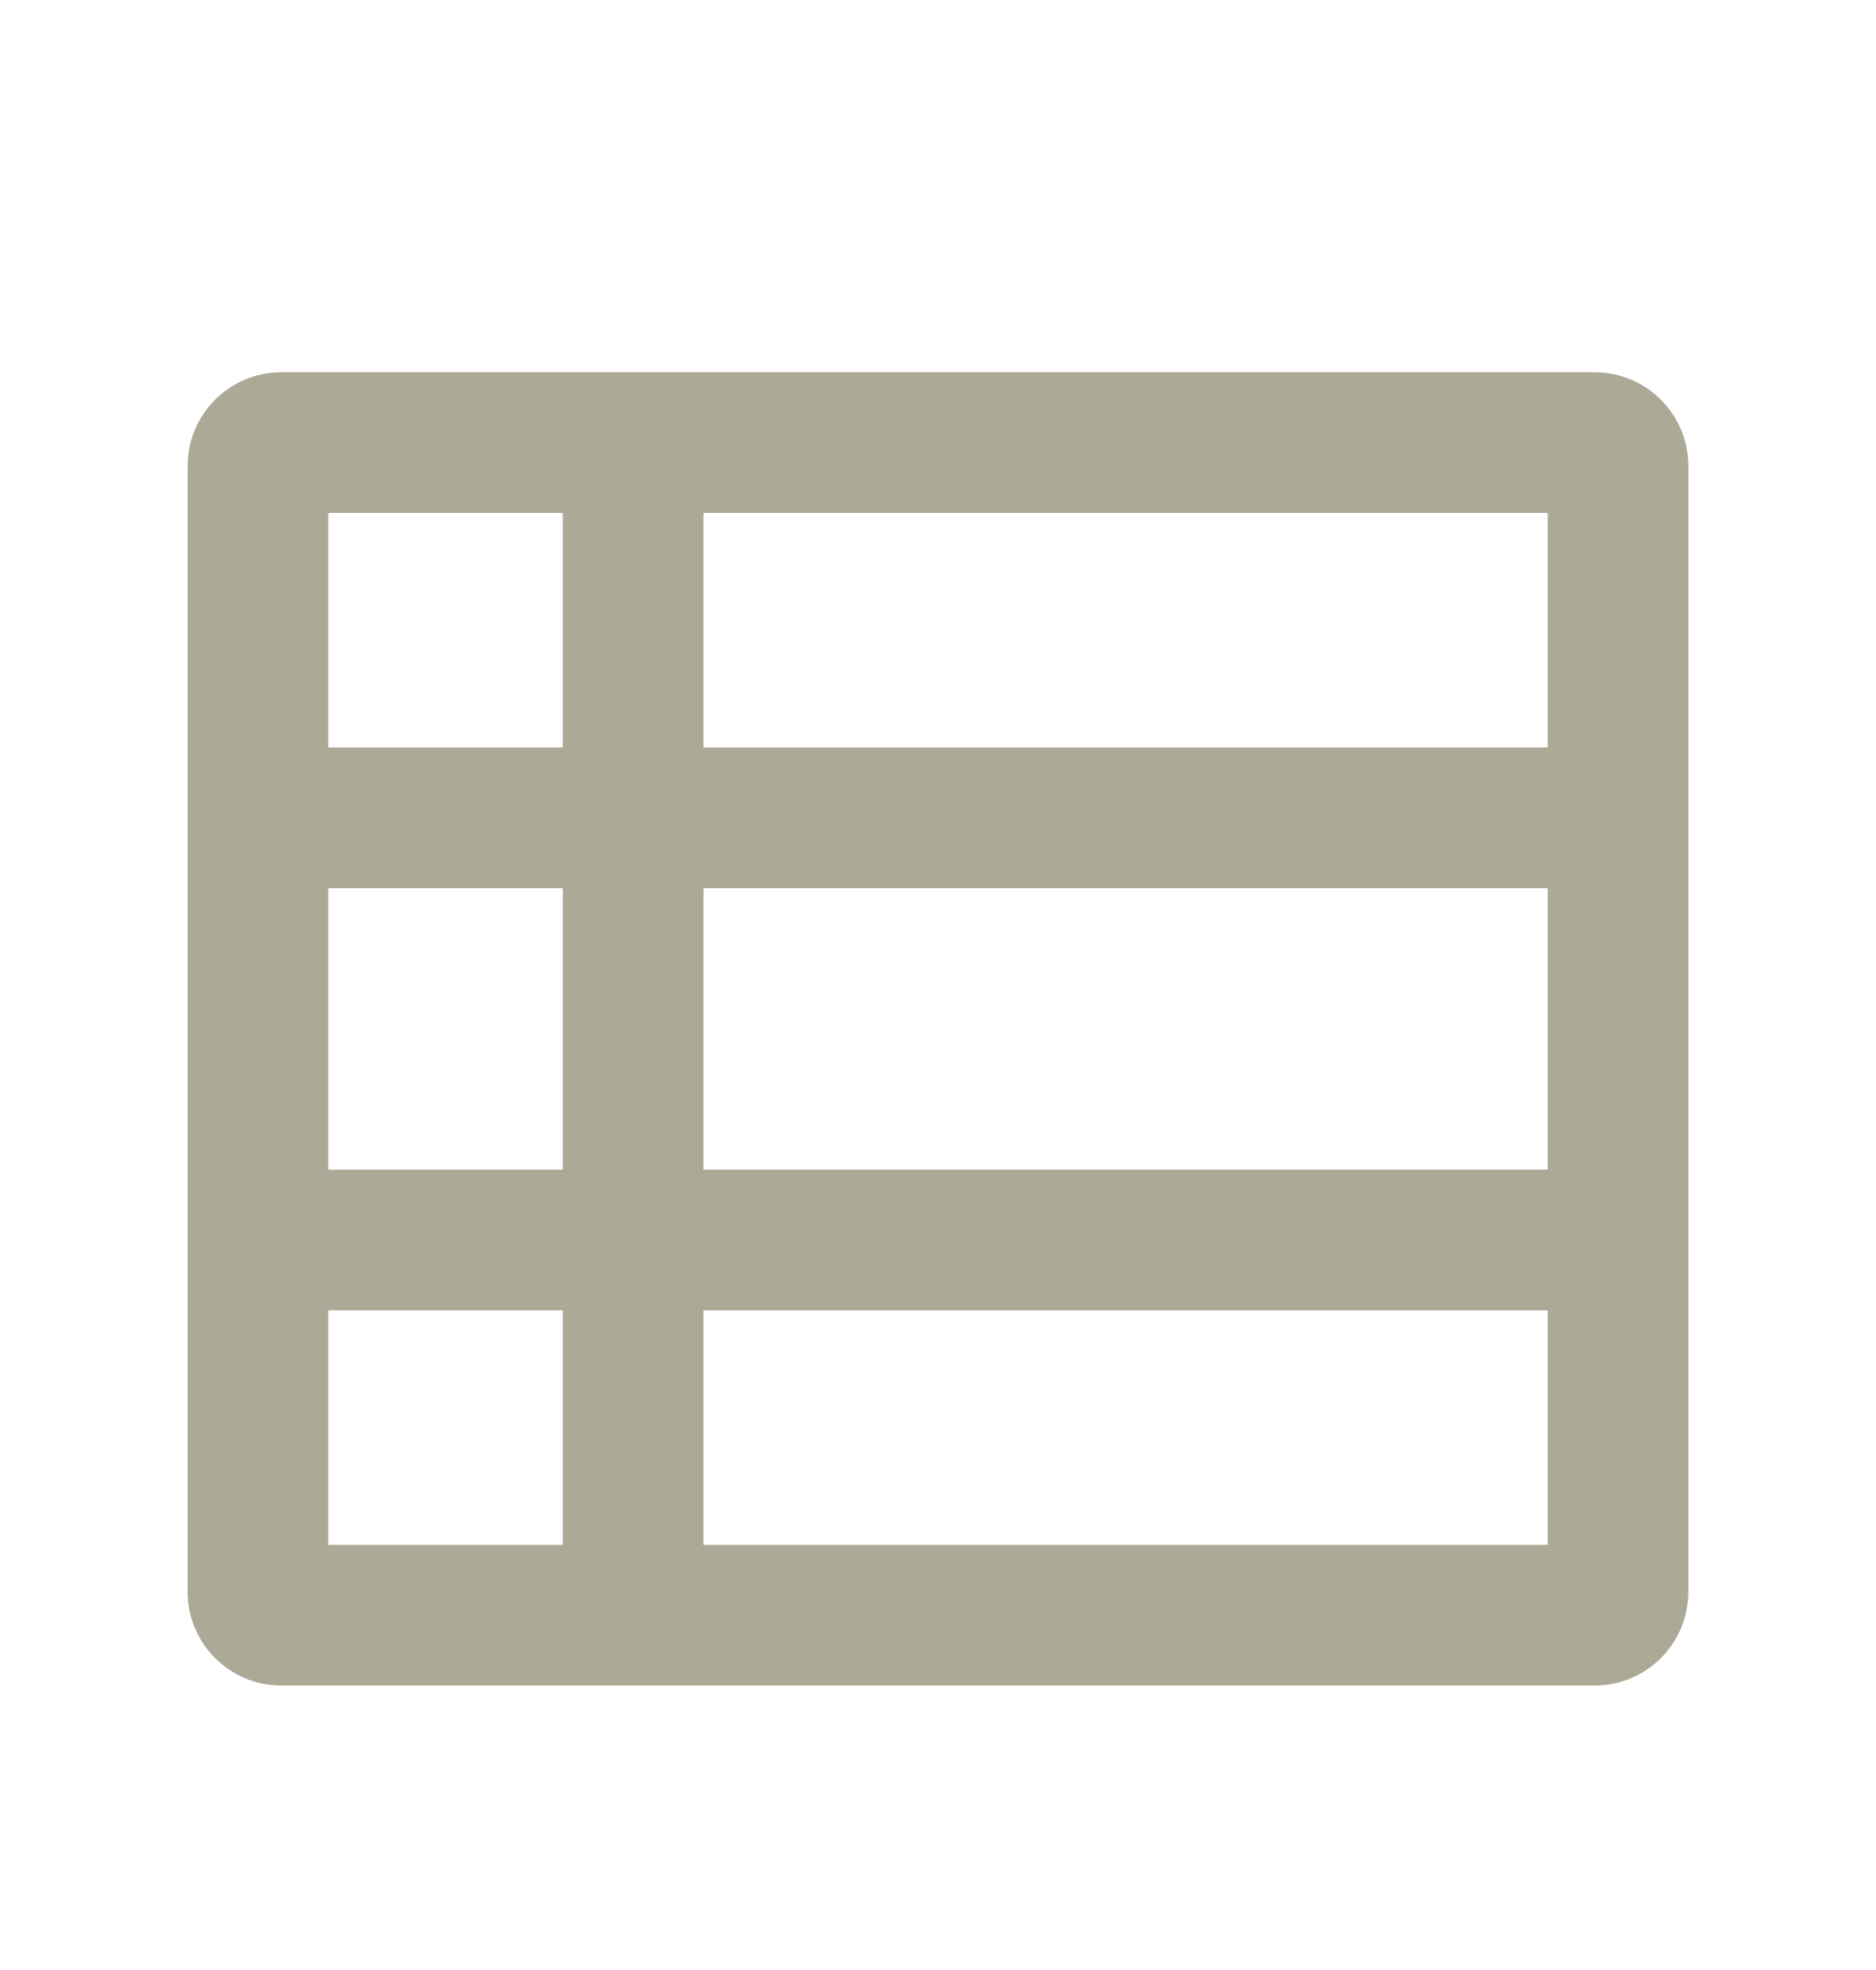
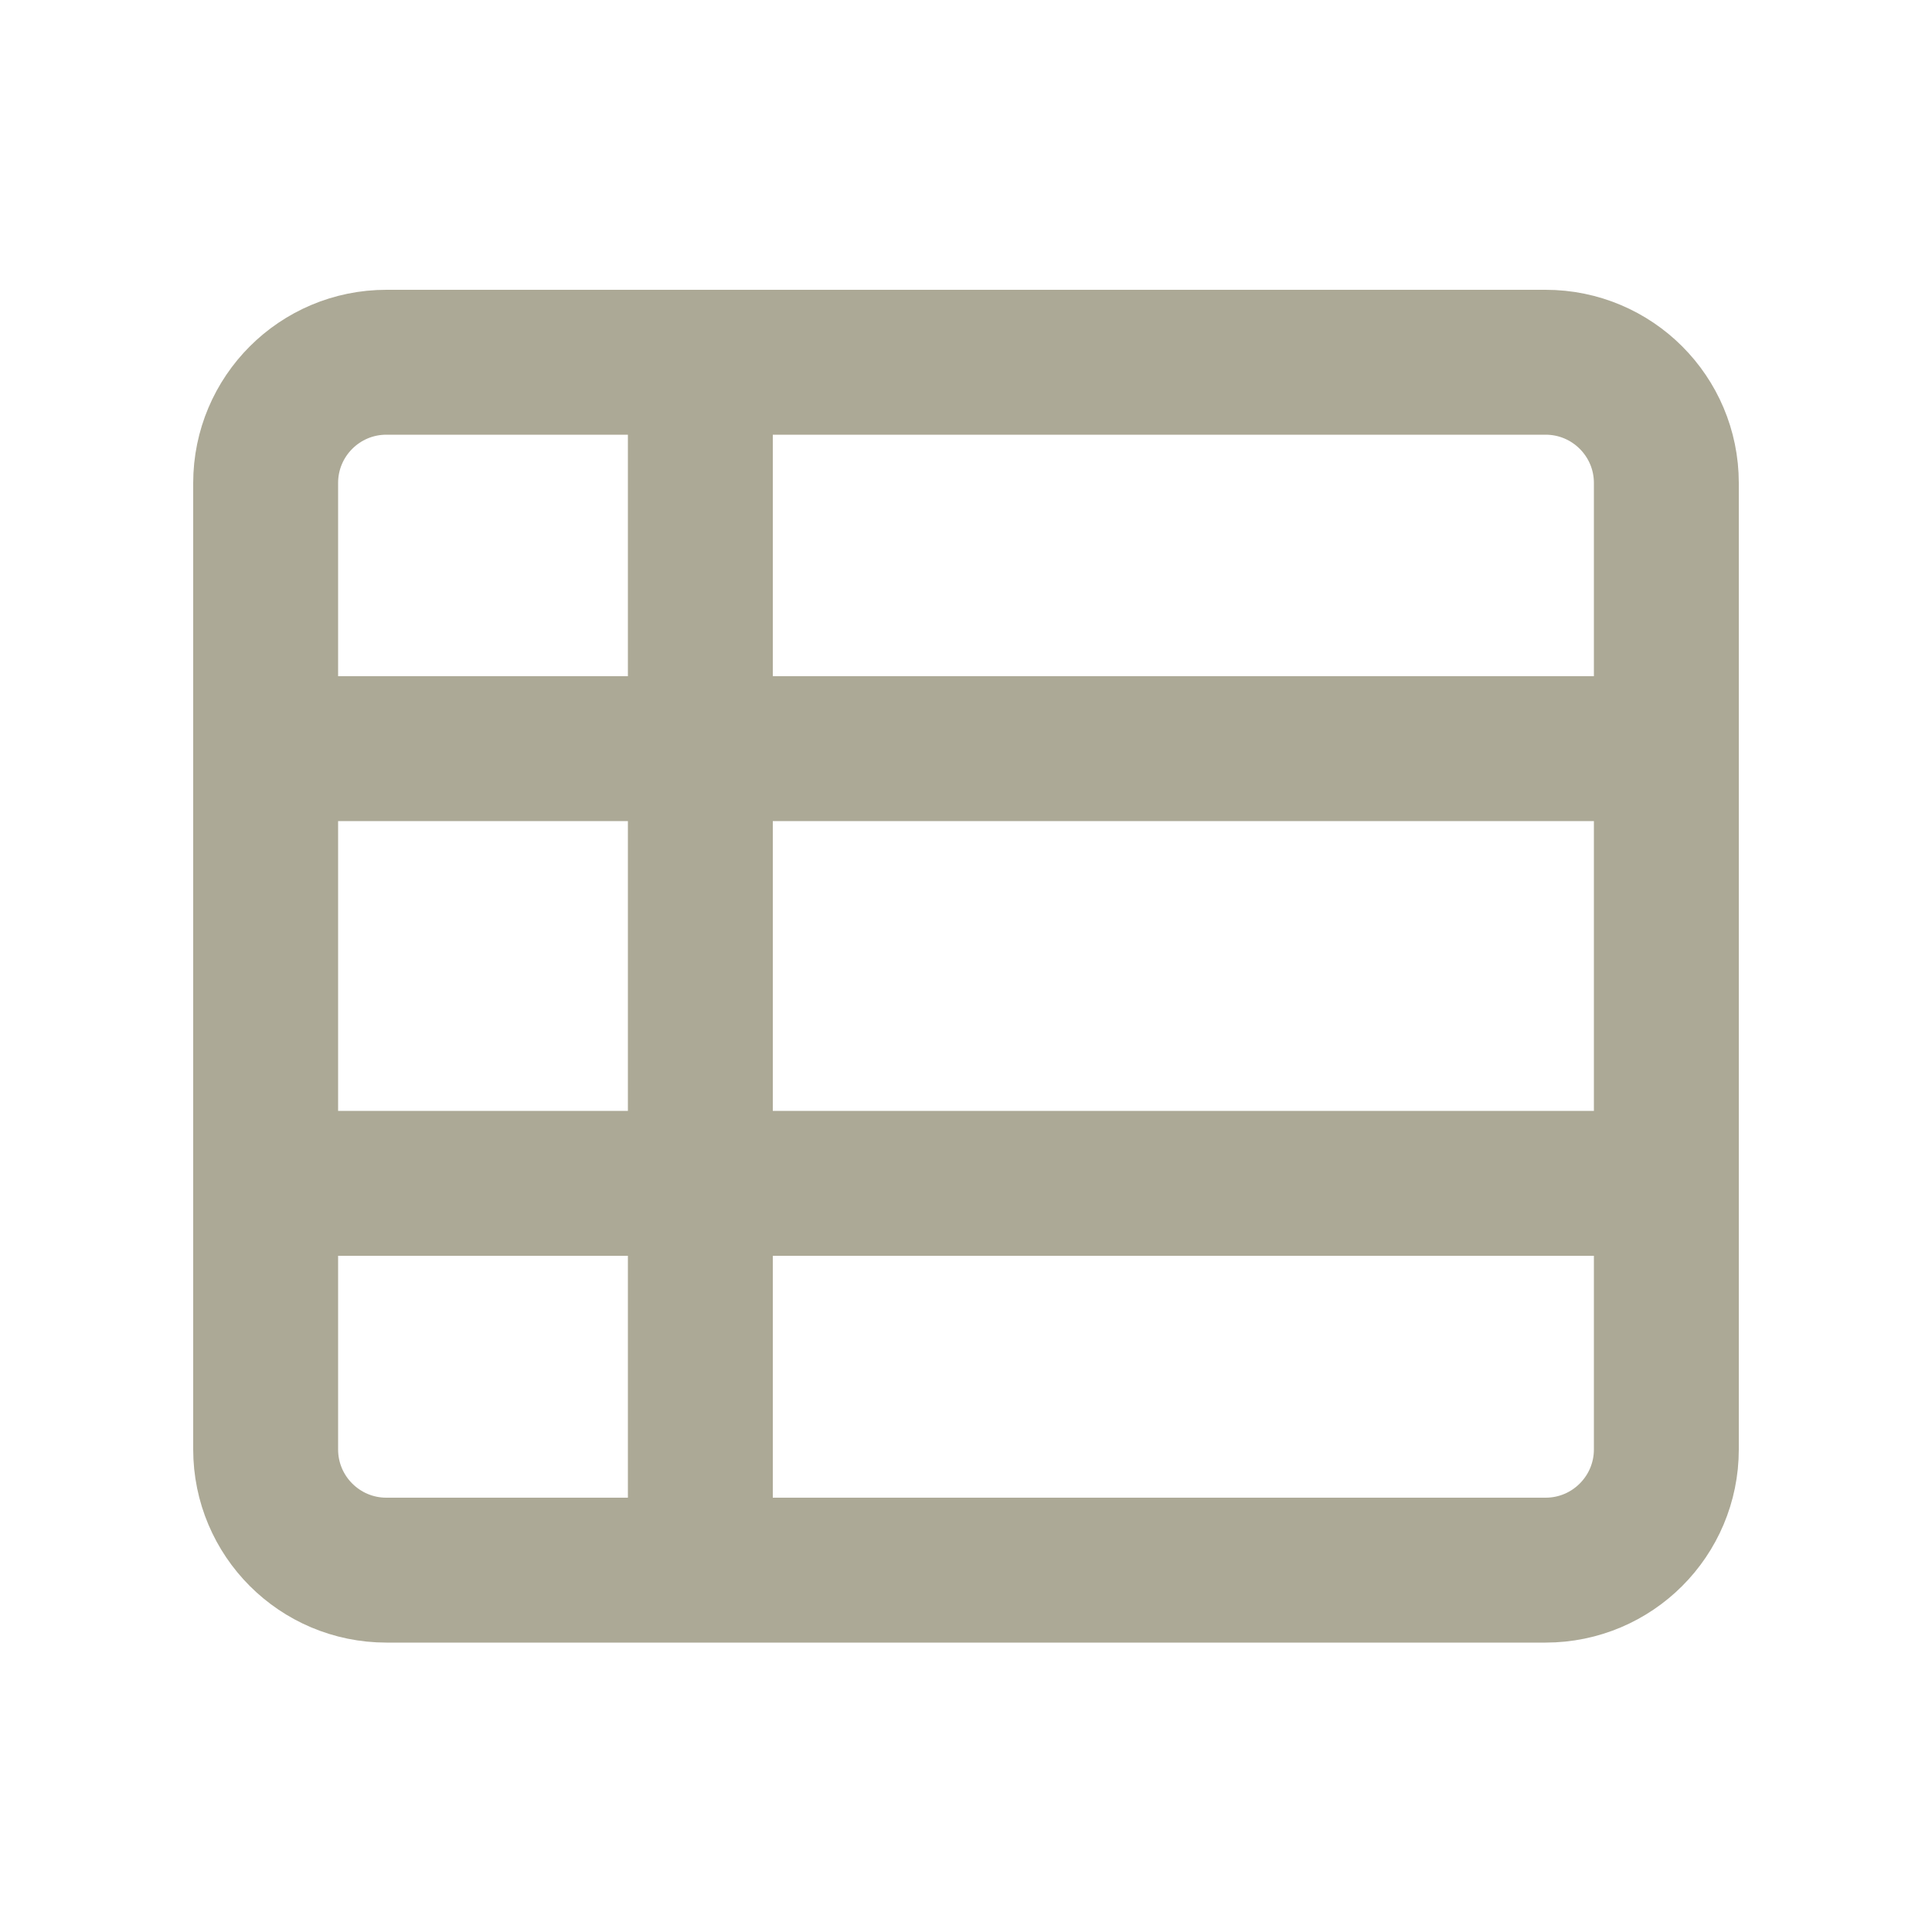
- <svg xmlns="http://www.w3.org/2000/svg" width="20" height="21" viewBox="0 0 20 21" fill="none">
-   <path d="M3 7.968H17V9.468H3V7.968Z" fill="#ACA996" />
-   <path d="M3 12.468H17V13.968H3V12.468Z" fill="#ACA996" />
-   <path d="M6 4.968H7.5V16.968H6V4.968Z" fill="#ACA996" />
-   <path fill-rule="evenodd" clip-rule="evenodd" d="M3.5 5.468V16.468H16.5V5.468H3.5ZM3 3.968C2.448 3.968 2 4.416 2 4.968V16.968C2 17.52 2.448 17.968 3 17.968H17C17.552 17.968 18 17.52 18 16.968V4.968C18 4.416 17.552 3.968 17 3.968H3Z" fill="#ACA996" />
+ <svg xmlns="http://www.w3.org/2000/svg" width="20" height="20" viewBox="0 0 20 20" fill="none">
+   <path d="M3 7H17V8.5H3V7Z" fill="#ACA996" />
+   <path d="M3 11.5H17V13H3V11.5Z" fill="#ACA996" />
+   <path d="M6.5 4H8V16H6.5V4Z" fill="#ACA996" />
+   <rect x="2.75" y="3.75" width="14.5" height="12.504" rx="1.25" stroke="#ACA996" stroke-width="1.5" />
</svg>
